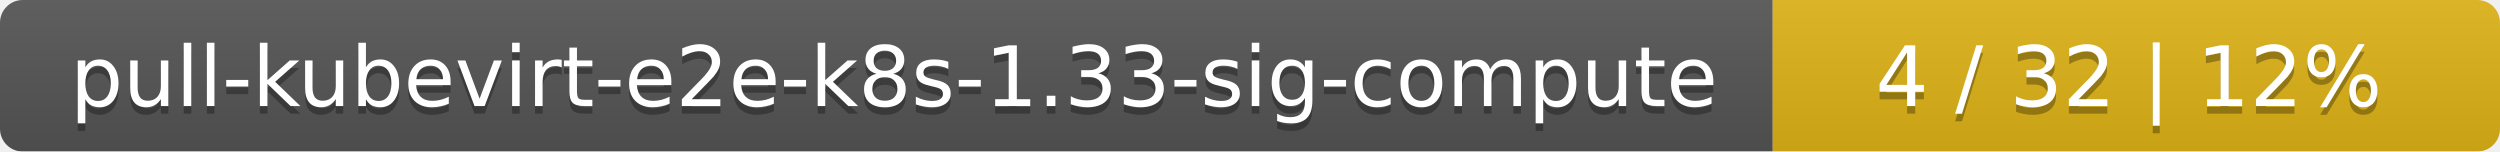
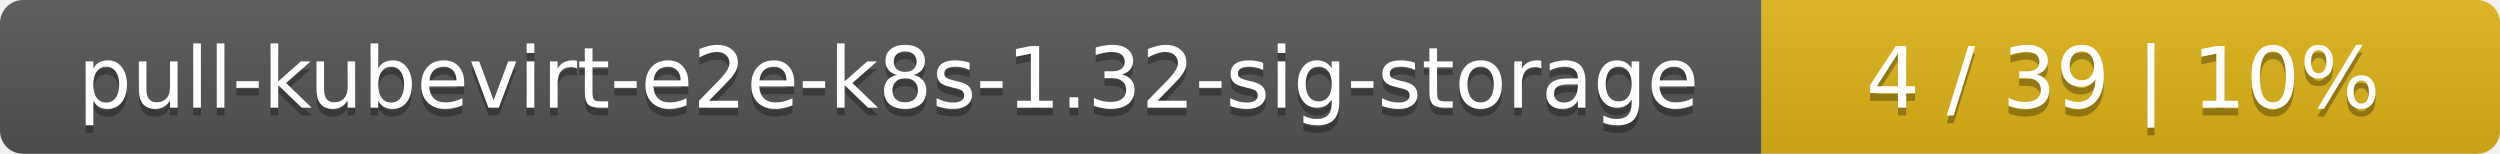
- <svg xmlns="http://www.w3.org/2000/svg" width="330" height="20">
+ <svg xmlns="http://www.w3.org/2000/svg" width="325" height="20">
  <linearGradient id="smooth" x2="0" y2="100%">
    <stop offset="0" stop-color="#bbb" stop-opacity=".1" />
    <stop offset="1" stop-opacity=".1" />
  </linearGradient>
  <mask id="round">
-     <rect width="330" height="20" rx="3" fill="#fff" />
+     <rect width="325" height="20" rx="3" fill="#fff" />
  </mask>
  <g mask="url(#round)">
-     <rect width="234" height="20" fill="#555" />
-     <rect x="234" width="96" height="20" fill="#dfb317" />
-     <rect width="330" height="20" fill="url(#smooth)" />
+     <rect width="229" height="20" fill="#555" />
+     <rect x="229" width="96" height="20" fill="#dfb317" />
+     <rect width="325" height="20" fill="url(#smooth)" />
  </g>
  <g fill="#fff" text-anchor="middle" font-family="DejaVu Sans,Verdana,Geneva,sans-serif" font-size="11">
-     <text x="118" y="15" fill="#010101" fill-opacity=".3">pull-kubevirt-e2e-k8s-1.33-sig-compute</text>
-     <text x="118" y="14">pull-kubevirt-e2e-k8s-1.33-sig-compute</text>
-     <text x="281" y="15" fill="#010101" fill-opacity=".3">4 / 32    |    12%</text>
-     <text x="281" y="14">4 / 32    |    12%</text>
+     <text x="115.5" y="15" fill="#010101" fill-opacity=".3">pull-kubevirt-e2e-k8s-1.32-sig-storage</text>
+     <text x="115.5" y="14">pull-kubevirt-e2e-k8s-1.32-sig-storage</text>
+     <text x="276" y="15" fill="#010101" fill-opacity=".3">4 / 39    |    10%</text>
+     <text x="276" y="14">4 / 39    |    10%</text>
  </g>
</svg>
